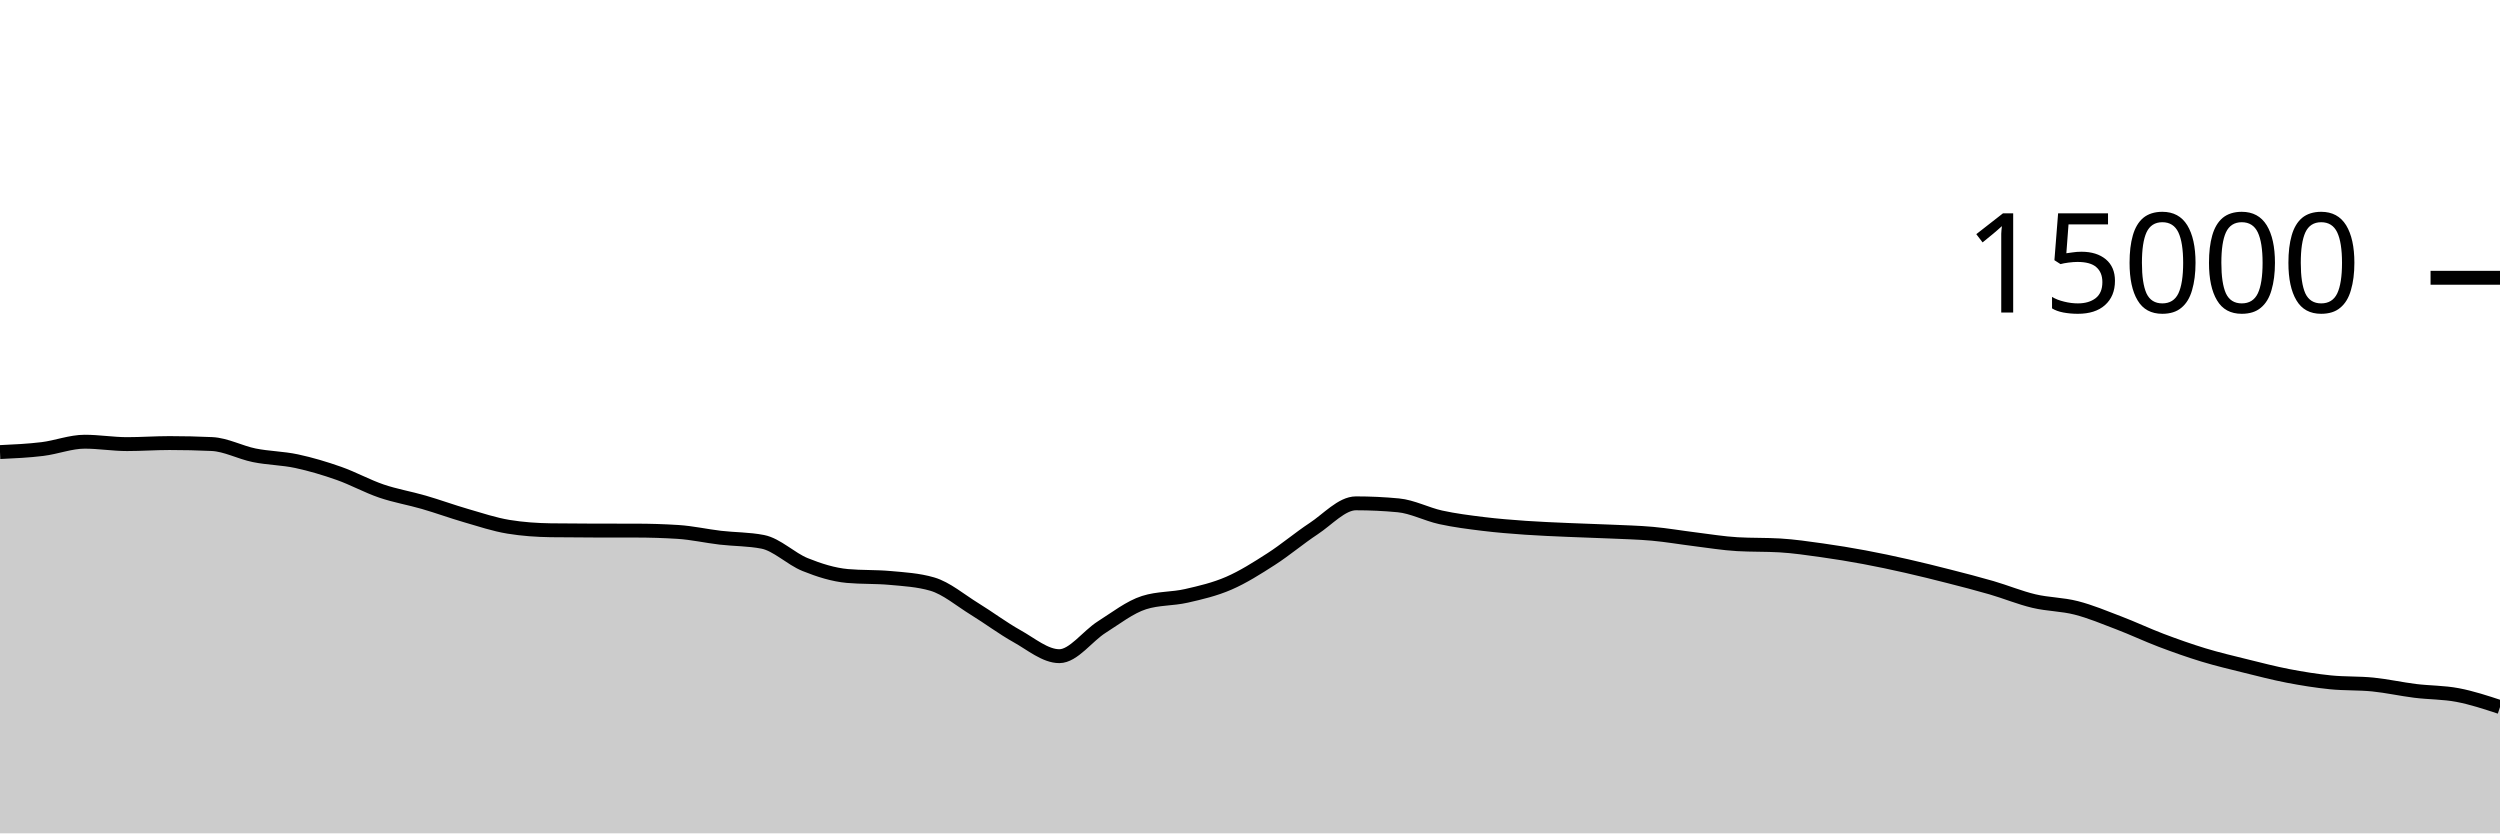
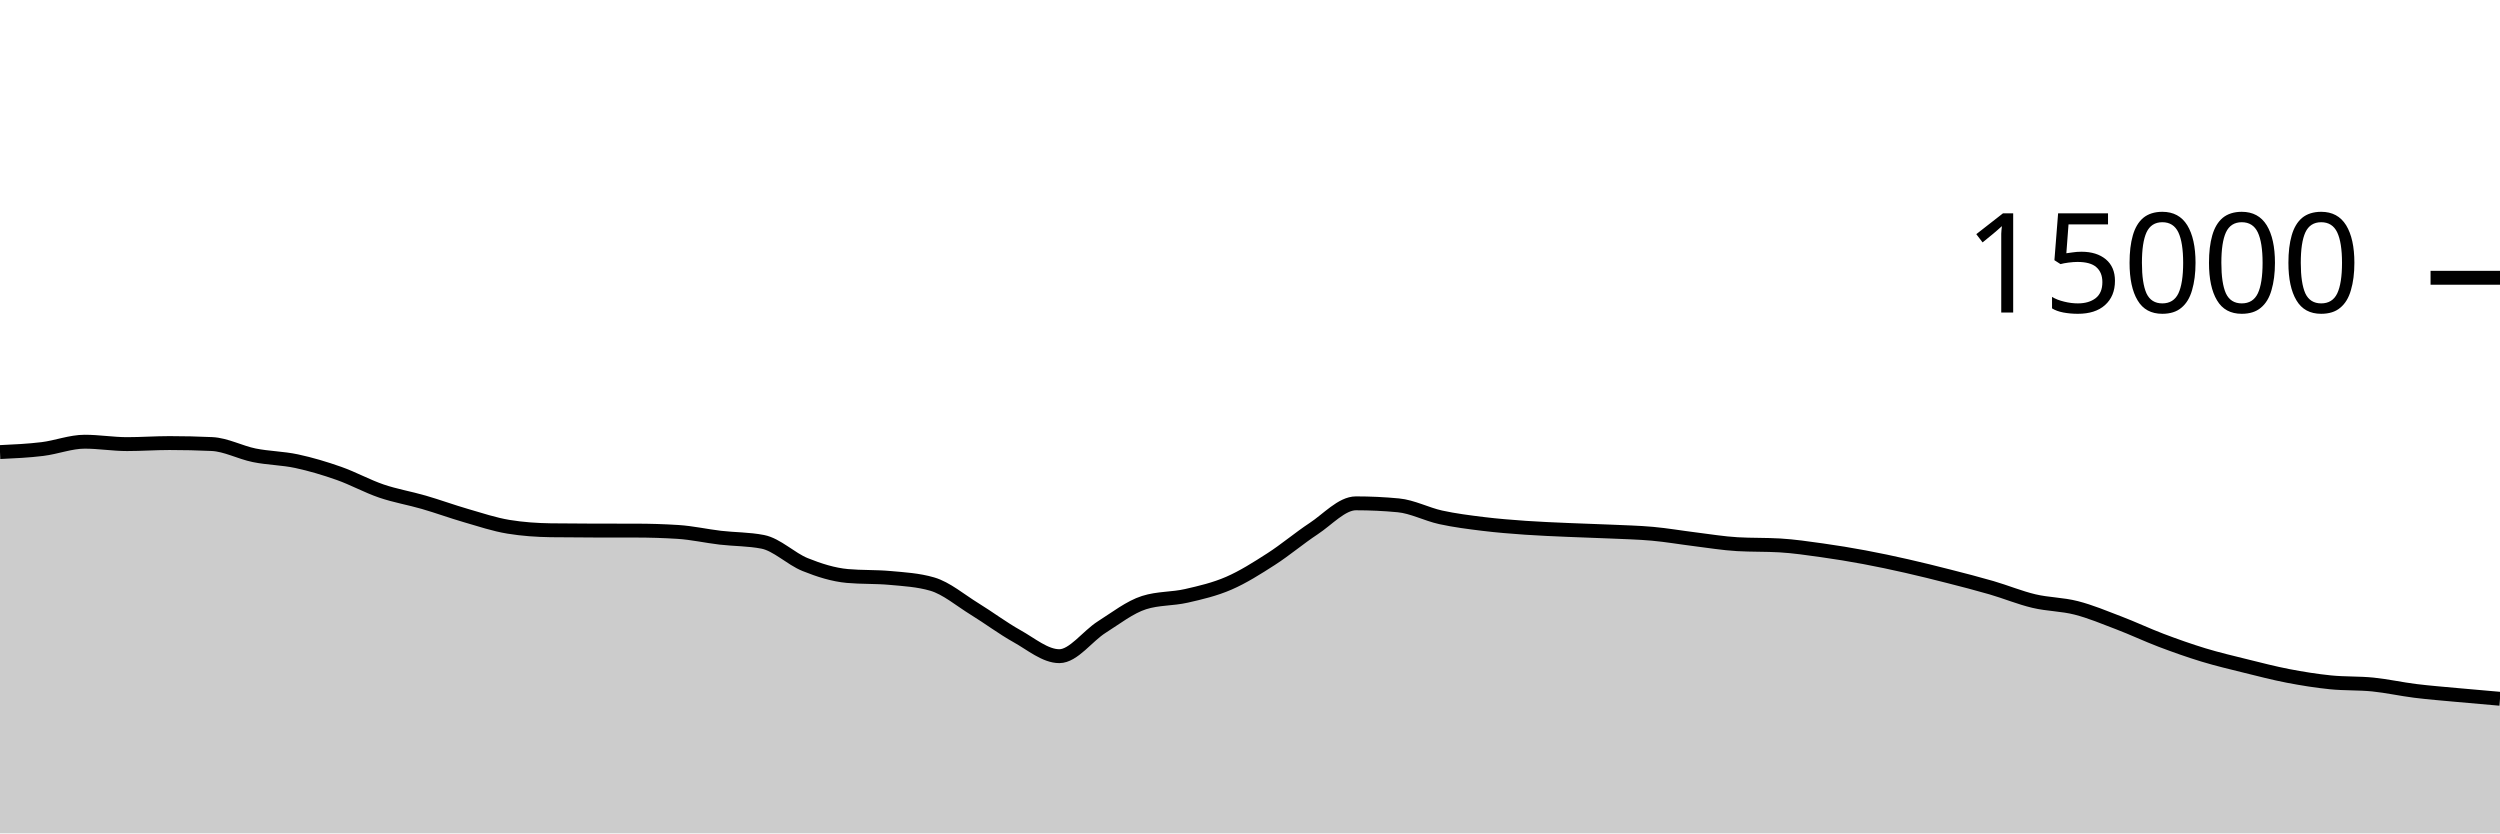
<svg xmlns="http://www.w3.org/2000/svg" viewBox="0 0 180 60">
  <g transform="translate(0,20)">
-     <path class="area" fill="rgba(0, 0, 0, 0.2)" d="M0,12.549C1.017,12.502,2.034,12.455,3.051,12.331C4.068,12.206,5.085,11.803,6.102,11.803C7.119,11.803,8.136,11.976,9.153,11.976C10.169,11.976,11.186,11.901,12.203,11.901C13.22,11.901,14.237,11.924,15.254,11.971C16.271,12.017,17.288,12.576,18.305,12.781C19.322,12.987,20.339,12.988,21.356,13.205C22.373,13.423,23.39,13.727,24.407,14.085C25.424,14.444,26.441,15.008,27.458,15.355C28.475,15.701,29.492,15.868,30.508,16.163C31.525,16.458,32.542,16.831,33.559,17.125C34.576,17.42,35.593,17.761,36.61,17.928C37.627,18.095,38.644,18.164,39.661,18.179C40.678,18.193,41.695,18.198,42.712,18.2C43.729,18.202,44.746,18.201,45.763,18.203C46.78,18.204,47.797,18.235,48.814,18.299C49.831,18.363,50.847,18.596,51.864,18.715C52.881,18.833,53.898,18.813,54.915,19.011C55.932,19.208,56.949,20.238,57.966,20.648C58.983,21.058,60,21.38,61.017,21.472C62.034,21.564,63.051,21.518,64.068,21.611C65.085,21.703,66.102,21.758,67.119,22.053C68.136,22.348,69.153,23.22,70.169,23.845C71.186,24.47,72.203,25.236,73.22,25.803C74.237,26.369,75.254,27.245,76.271,27.245C77.288,27.245,78.305,25.795,79.322,25.152C80.339,24.509,81.356,23.71,82.373,23.387C83.39,23.063,84.407,23.134,85.424,22.901C86.441,22.669,87.458,22.433,88.475,21.992C89.492,21.551,90.508,20.908,91.525,20.253C92.542,19.599,93.559,18.736,94.576,18.067C95.593,17.398,96.61,16.24,97.627,16.24C98.644,16.24,99.661,16.288,100.678,16.384C101.695,16.48,102.712,17.025,103.729,17.248C104.746,17.471,105.763,17.597,106.78,17.723C107.797,17.848,108.814,17.928,109.831,18C110.847,18.072,111.864,18.109,112.881,18.155C113.898,18.2,114.915,18.226,115.932,18.272C116.949,18.318,117.966,18.34,118.983,18.432C120,18.524,121.017,18.702,122.034,18.827C123.051,18.952,124.068,19.123,125.085,19.181C126.102,19.24,127.119,19.211,128.136,19.269C129.153,19.328,130.169,19.48,131.186,19.621C132.203,19.763,133.22,19.931,134.237,20.12C135.254,20.309,136.271,20.527,137.288,20.757C138.305,20.988,139.322,21.241,140.339,21.501C141.356,21.761,142.373,22.021,143.39,22.317C144.407,22.613,145.424,23.036,146.441,23.277C147.458,23.519,148.475,23.507,149.492,23.768C150.508,24.029,151.525,24.454,152.542,24.843C153.559,25.231,154.576,25.713,155.593,26.099C156.61,26.484,157.627,26.845,158.644,27.155C159.661,27.464,160.678,27.703,161.695,27.955C162.712,28.207,163.729,28.471,164.746,28.667C165.763,28.862,166.78,29.025,167.797,29.128C168.814,29.231,169.831,29.183,170.847,29.285C171.864,29.388,172.881,29.618,173.898,29.744C174.915,29.87,175.932,29.849,176.949,30.043C177.966,30.236,178.983,30.572,180,30.907L180,40C178.983,40,177.966,40,176.949,40C175.932,40,174.915,40,173.898,40C172.881,40,171.864,40,170.847,40C169.831,40,168.814,40,167.797,40C166.78,40,165.763,40,164.746,40C163.729,40,162.712,40,161.695,40C160.678,40,159.661,40,158.644,40C157.627,40,156.61,40,155.593,40C154.576,40,153.559,40,152.542,40C151.525,40,150.508,40,149.492,40C148.475,40,147.458,40,146.441,40C145.424,40,144.407,40,143.39,40C142.373,40,141.356,40,140.339,40C139.322,40,138.305,40,137.288,40C136.271,40,135.254,40,134.237,40C133.22,40,132.203,40,131.186,40C130.169,40,129.153,40,128.136,40C127.119,40,126.102,40,125.085,40C124.068,40,123.051,40,122.034,40C121.017,40,120,40,118.983,40C117.966,40,116.949,40,115.932,40C114.915,40,113.898,40,112.881,40C111.864,40,110.847,40,109.831,40C108.814,40,107.797,40,106.78,40C105.763,40,104.746,40,103.729,40C102.712,40,101.695,40,100.678,40C99.661,40,98.644,40,97.627,40C96.61,40,95.593,40,94.576,40C93.559,40,92.542,40,91.525,40C90.508,40,89.492,40,88.475,40C87.458,40,86.441,40,85.424,40C84.407,40,83.39,40,82.373,40C81.356,40,80.339,40,79.322,40C78.305,40,77.288,40,76.271,40C75.254,40,74.237,40,73.22,40C72.203,40,71.186,40,70.169,40C69.153,40,68.136,40,67.119,40C66.102,40,65.085,40,64.068,40C63.051,40,62.034,40,61.017,40C60,40,58.983,40,57.966,40C56.949,40,55.932,40,54.915,40C53.898,40,52.881,40,51.864,40C50.847,40,49.831,40,48.814,40C47.797,40,46.78,40,45.763,40C44.746,40,43.729,40,42.712,40C41.695,40,40.678,40,39.661,40C38.644,40,37.627,40,36.61,40C35.593,40,34.576,40,33.559,40C32.542,40,31.525,40,30.508,40C29.492,40,28.475,40,27.458,40C26.441,40,25.424,40,24.407,40C23.39,40,22.373,40,21.356,40C20.339,40,19.322,40,18.305,40C17.288,40,16.271,40,15.254,40C14.237,40,13.22,40,12.203,40C11.186,40,10.169,40,9.153,40C8.136,40,7.119,40,6.102,40C5.085,40,4.068,40,3.051,40C2.034,40,1.017,40,0,40Z" />
-     <path class="line" stroke="black" fill="none" d="M0,12.549C1.017,12.502,2.034,12.455,3.051,12.331C4.068,12.206,5.085,11.803,6.102,11.803C7.119,11.803,8.136,11.976,9.153,11.976C10.169,11.976,11.186,11.901,12.203,11.901C13.22,11.901,14.237,11.924,15.254,11.971C16.271,12.017,17.288,12.576,18.305,12.781C19.322,12.987,20.339,12.988,21.356,13.205C22.373,13.423,23.39,13.727,24.407,14.085C25.424,14.444,26.441,15.008,27.458,15.355C28.475,15.701,29.492,15.868,30.508,16.163C31.525,16.458,32.542,16.831,33.559,17.125C34.576,17.42,35.593,17.761,36.61,17.928C37.627,18.095,38.644,18.164,39.661,18.179C40.678,18.193,41.695,18.198,42.712,18.2C43.729,18.202,44.746,18.201,45.763,18.203C46.78,18.204,47.797,18.235,48.814,18.299C49.831,18.363,50.847,18.596,51.864,18.715C52.881,18.833,53.898,18.813,54.915,19.011C55.932,19.208,56.949,20.238,57.966,20.648C58.983,21.058,60,21.38,61.017,21.472C62.034,21.564,63.051,21.518,64.068,21.611C65.085,21.703,66.102,21.758,67.119,22.053C68.136,22.348,69.153,23.22,70.169,23.845C71.186,24.47,72.203,25.236,73.22,25.803C74.237,26.369,75.254,27.245,76.271,27.245C77.288,27.245,78.305,25.795,79.322,25.152C80.339,24.509,81.356,23.71,82.373,23.387C83.39,23.063,84.407,23.134,85.424,22.901C86.441,22.669,87.458,22.433,88.475,21.992C89.492,21.551,90.508,20.908,91.525,20.253C92.542,19.599,93.559,18.736,94.576,18.067C95.593,17.398,96.61,16.24,97.627,16.24C98.644,16.24,99.661,16.288,100.678,16.384C101.695,16.48,102.712,17.025,103.729,17.248C104.746,17.471,105.763,17.597,106.78,17.723C107.797,17.848,108.814,17.928,109.831,18C110.847,18.072,111.864,18.109,112.881,18.155C113.898,18.2,114.915,18.226,115.932,18.272C116.949,18.318,117.966,18.34,118.983,18.432C120,18.524,121.017,18.702,122.034,18.827C123.051,18.952,124.068,19.123,125.085,19.181C126.102,19.24,127.119,19.211,128.136,19.269C129.153,19.328,130.169,19.48,131.186,19.621C132.203,19.763,133.22,19.931,134.237,20.12C135.254,20.309,136.271,20.527,137.288,20.757C138.305,20.988,139.322,21.241,140.339,21.501C141.356,21.761,142.373,22.021,143.39,22.317C144.407,22.613,145.424,23.036,146.441,23.277C147.458,23.519,148.475,23.507,149.492,23.768C150.508,24.029,151.525,24.454,152.542,24.843C153.559,25.231,154.576,25.713,155.593,26.099C156.61,26.484,157.627,26.845,158.644,27.155C159.661,27.464,160.678,27.703,161.695,27.955C162.712,28.207,163.729,28.471,164.746,28.667C165.763,28.862,166.78,29.025,167.797,29.128C168.814,29.231,169.831,29.183,170.847,29.285C171.864,29.388,172.881,29.618,173.898,29.744C174.915,29.87,175.932,29.849,176.949,30.043C177.966,30.236,178.983,30.572,180,30.907" />
+     <path class="area" fill="rgba(0, 0, 0, 0.2)" d="M0,12.549C1.017,12.502,2.034,12.455,3.051,12.331C4.068,12.206,5.085,11.803,6.102,11.803C7.119,11.803,8.136,11.976,9.153,11.976C10.169,11.976,11.186,11.901,12.203,11.901C13.22,11.901,14.237,11.924,15.254,11.971C16.271,12.017,17.288,12.576,18.305,12.781C19.322,12.987,20.339,12.988,21.356,13.205C22.373,13.423,23.39,13.727,24.407,14.085C25.424,14.444,26.441,15.008,27.458,15.355C28.475,15.701,29.492,15.868,30.508,16.163C31.525,16.458,32.542,16.831,33.559,17.125C34.576,17.42,35.593,17.761,36.61,17.928C37.627,18.095,38.644,18.164,39.661,18.179C40.678,18.193,41.695,18.198,42.712,18.2C43.729,18.202,44.746,18.201,45.763,18.203C46.78,18.204,47.797,18.235,48.814,18.299C49.831,18.363,50.847,18.596,51.864,18.715C52.881,18.833,53.898,18.813,54.915,19.011C55.932,19.208,56.949,20.238,57.966,20.648C58.983,21.058,60,21.38,61.017,21.472C62.034,21.564,63.051,21.518,64.068,21.611C65.085,21.703,66.102,21.758,67.119,22.053C68.136,22.348,69.153,23.22,70.169,23.845C71.186,24.47,72.203,25.236,73.22,25.803C74.237,26.369,75.254,27.245,76.271,27.245C77.288,27.245,78.305,25.795,79.322,25.152C80.339,24.509,81.356,23.71,82.373,23.387C83.39,23.063,84.407,23.134,85.424,22.901C86.441,22.669,87.458,22.433,88.475,21.992C89.492,21.551,90.508,20.908,91.525,20.253C92.542,19.599,93.559,18.736,94.576,18.067C95.593,17.398,96.61,16.24,97.627,16.24C98.644,16.24,99.661,16.288,100.678,16.384C101.695,16.48,102.712,17.025,103.729,17.248C104.746,17.471,105.763,17.597,106.78,17.723C107.797,17.848,108.814,17.928,109.831,18C110.847,18.072,111.864,18.109,112.881,18.155C113.898,18.2,114.915,18.226,115.932,18.272C116.949,18.318,117.966,18.34,118.983,18.432C120,18.524,121.017,18.702,122.034,18.827C123.051,18.952,124.068,19.123,125.085,19.181C126.102,19.24,127.119,19.211,128.136,19.269C129.153,19.328,130.169,19.48,131.186,19.621C132.203,19.763,133.22,19.931,134.237,20.12C135.254,20.309,136.271,20.527,137.288,20.757C138.305,20.988,139.322,21.241,140.339,21.501C141.356,21.761,142.373,22.021,143.39,22.317C144.407,22.613,145.424,23.036,146.441,23.277C147.458,23.519,148.475,23.507,149.492,23.768C150.508,24.029,151.525,24.454,152.542,24.843C153.559,25.231,154.576,25.713,155.593,26.099C156.61,26.484,157.627,26.845,158.644,27.155C159.661,27.464,160.678,27.703,161.695,27.955C162.712,28.207,163.729,28.471,164.746,28.667C165.763,28.862,166.78,29.025,167.797,29.128C168.814,29.231,169.831,29.183,170.847,29.285C171.864,29.388,172.881,29.618,173.898,29.744C174.915,29.87,175.932,29.948,176.949,30.043C177.966,30.137,178.983,30.225,180,30.312L180,40C178.983,40,177.966,40,176.949,40C175.932,40,174.915,40,173.898,40C172.881,40,171.864,40,170.847,40C169.831,40,168.814,40,167.797,40C166.78,40,165.763,40,164.746,40C163.729,40,162.712,40,161.695,40C160.678,40,159.661,40,158.644,40C157.627,40,156.61,40,155.593,40C154.576,40,153.559,40,152.542,40C151.525,40,150.508,40,149.492,40C148.475,40,147.458,40,146.441,40C145.424,40,144.407,40,143.39,40C142.373,40,141.356,40,140.339,40C139.322,40,138.305,40,137.288,40C136.271,40,135.254,40,134.237,40C133.22,40,132.203,40,131.186,40C130.169,40,129.153,40,128.136,40C127.119,40,126.102,40,125.085,40C124.068,40,123.051,40,122.034,40C121.017,40,120,40,118.983,40C117.966,40,116.949,40,115.932,40C114.915,40,113.898,40,112.881,40C111.864,40,110.847,40,109.831,40C108.814,40,107.797,40,106.78,40C105.763,40,104.746,40,103.729,40C102.712,40,101.695,40,100.678,40C99.661,40,98.644,40,97.627,40C96.61,40,95.593,40,94.576,40C93.559,40,92.542,40,91.525,40C90.508,40,89.492,40,88.475,40C87.458,40,86.441,40,85.424,40C84.407,40,83.39,40,82.373,40C81.356,40,80.339,40,79.322,40C78.305,40,77.288,40,76.271,40C75.254,40,74.237,40,73.22,40C72.203,40,71.186,40,70.169,40C69.153,40,68.136,40,67.119,40C66.102,40,65.085,40,64.068,40C63.051,40,62.034,40,61.017,40C60,40,58.983,40,57.966,40C56.949,40,55.932,40,54.915,40C53.898,40,52.881,40,51.864,40C50.847,40,49.831,40,48.814,40C47.797,40,46.78,40,45.763,40C44.746,40,43.729,40,42.712,40C41.695,40,40.678,40,39.661,40C38.644,40,37.627,40,36.61,40C35.593,40,34.576,40,33.559,40C32.542,40,31.525,40,30.508,40C29.492,40,28.475,40,27.458,40C26.441,40,25.424,40,24.407,40C23.39,40,22.373,40,21.356,40C20.339,40,19.322,40,18.305,40C17.288,40,16.271,40,15.254,40C14.237,40,13.22,40,12.203,40C11.186,40,10.169,40,9.153,40C8.136,40,7.119,40,6.102,40C5.085,40,4.068,40,3.051,40C2.034,40,1.017,40,0,40Z" />
+     <path class="line" stroke="black" fill="none" d="M0,12.549C1.017,12.502,2.034,12.455,3.051,12.331C4.068,12.206,5.085,11.803,6.102,11.803C7.119,11.803,8.136,11.976,9.153,11.976C10.169,11.976,11.186,11.901,12.203,11.901C13.22,11.901,14.237,11.924,15.254,11.971C16.271,12.017,17.288,12.576,18.305,12.781C19.322,12.987,20.339,12.988,21.356,13.205C22.373,13.423,23.39,13.727,24.407,14.085C25.424,14.444,26.441,15.008,27.458,15.355C28.475,15.701,29.492,15.868,30.508,16.163C31.525,16.458,32.542,16.831,33.559,17.125C34.576,17.42,35.593,17.761,36.61,17.928C37.627,18.095,38.644,18.164,39.661,18.179C40.678,18.193,41.695,18.198,42.712,18.2C43.729,18.202,44.746,18.201,45.763,18.203C46.78,18.204,47.797,18.235,48.814,18.299C49.831,18.363,50.847,18.596,51.864,18.715C52.881,18.833,53.898,18.813,54.915,19.011C55.932,19.208,56.949,20.238,57.966,20.648C58.983,21.058,60,21.38,61.017,21.472C62.034,21.564,63.051,21.518,64.068,21.611C65.085,21.703,66.102,21.758,67.119,22.053C68.136,22.348,69.153,23.22,70.169,23.845C71.186,24.47,72.203,25.236,73.22,25.803C74.237,26.369,75.254,27.245,76.271,27.245C77.288,27.245,78.305,25.795,79.322,25.152C80.339,24.509,81.356,23.71,82.373,23.387C83.39,23.063,84.407,23.134,85.424,22.901C86.441,22.669,87.458,22.433,88.475,21.992C89.492,21.551,90.508,20.908,91.525,20.253C92.542,19.599,93.559,18.736,94.576,18.067C95.593,17.398,96.61,16.24,97.627,16.24C98.644,16.24,99.661,16.288,100.678,16.384C101.695,16.48,102.712,17.025,103.729,17.248C104.746,17.471,105.763,17.597,106.78,17.723C107.797,17.848,108.814,17.928,109.831,18C110.847,18.072,111.864,18.109,112.881,18.155C113.898,18.2,114.915,18.226,115.932,18.272C116.949,18.318,117.966,18.34,118.983,18.432C120,18.524,121.017,18.702,122.034,18.827C123.051,18.952,124.068,19.123,125.085,19.181C126.102,19.24,127.119,19.211,128.136,19.269C129.153,19.328,130.169,19.48,131.186,19.621C132.203,19.763,133.22,19.931,134.237,20.12C135.254,20.309,136.271,20.527,137.288,20.757C138.305,20.988,139.322,21.241,140.339,21.501C141.356,21.761,142.373,22.021,143.39,22.317C144.407,22.613,145.424,23.036,146.441,23.277C147.458,23.519,148.475,23.507,149.492,23.768C150.508,24.029,151.525,24.454,152.542,24.843C153.559,25.231,154.576,25.713,155.593,26.099C156.61,26.484,157.627,26.845,158.644,27.155C159.661,27.464,160.678,27.703,161.695,27.955C162.712,28.207,163.729,28.471,164.746,28.667C165.763,28.862,166.78,29.025,167.797,29.128C168.814,29.231,169.831,29.183,170.847,29.285C171.864,29.388,172.881,29.618,173.898,29.744C174.915,29.87,175.932,29.948,176.949,30.043C177.966,30.137,178.983,30.225,180,30.312" />
    <path class="axis-ceiling" stroke-width="1" stroke="black" fill="none" d="M175,0L180,0" />
    <text class="axis-ceiling-label" font-family="sans-serif" text-anchor="end" font-size="10px" x="170" y="2.5">15000</text>
  </g>
</svg>
